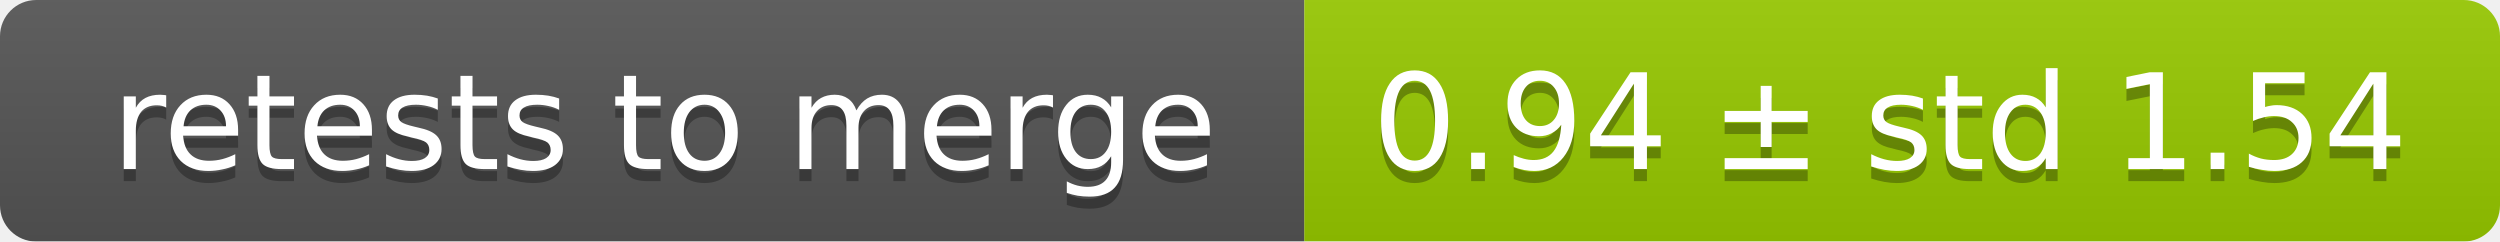
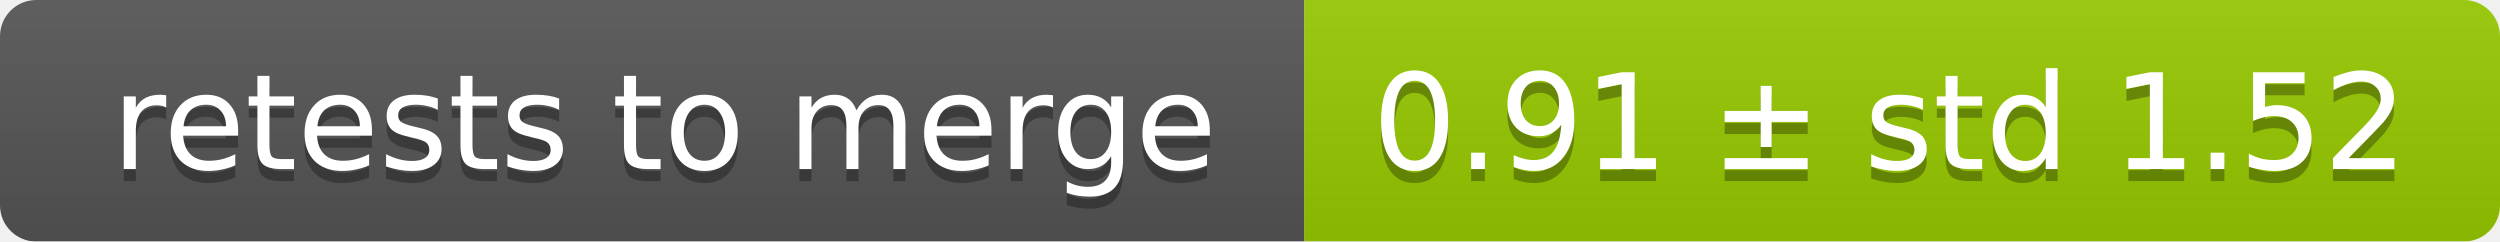
<svg xmlns="http://www.w3.org/2000/svg" width="207" height="20">
  <linearGradient id="smooth" x2="0" y2="100%">
    <stop offset="0" stop-color="#bbb" stop-opacity=".1" />
    <stop offset="1" stop-opacity=".1" />
  </linearGradient>
  <mask id="round">
    <rect width="207" height="20" rx="3" fill="#fff" />
  </mask>
  <g mask="url(#round)">
    <rect width="108" height="20" fill="#555" />
    <rect x="108" width="99" height="20" fill="#97ca00" />
    <rect width="207" height="20" fill="url(#smooth)" />
  </g>
  <g fill="#fff" text-anchor="middle" font-family="DejaVu Sans,Verdana,Geneva,sans-serif" font-size="11">
    <text x="55" y="15" fill="#010101" fill-opacity=".3">retests to merge</text>
    <text x="55" y="14">retests to merge</text>
-     <text x="156.5" y="15" fill="#010101" fill-opacity=".3">0.94 ± std 1.54</text>
-     <text x="156.5" y="14">0.94 ± std 1.54</text>
+     <text x="156.5" y="15" fill="#010101" fill-opacity=".3">0.91 ± std 1.52</text>
+     <text x="156.5" y="14">0.91 ± std 1.52</text>
  </g>
</svg>
